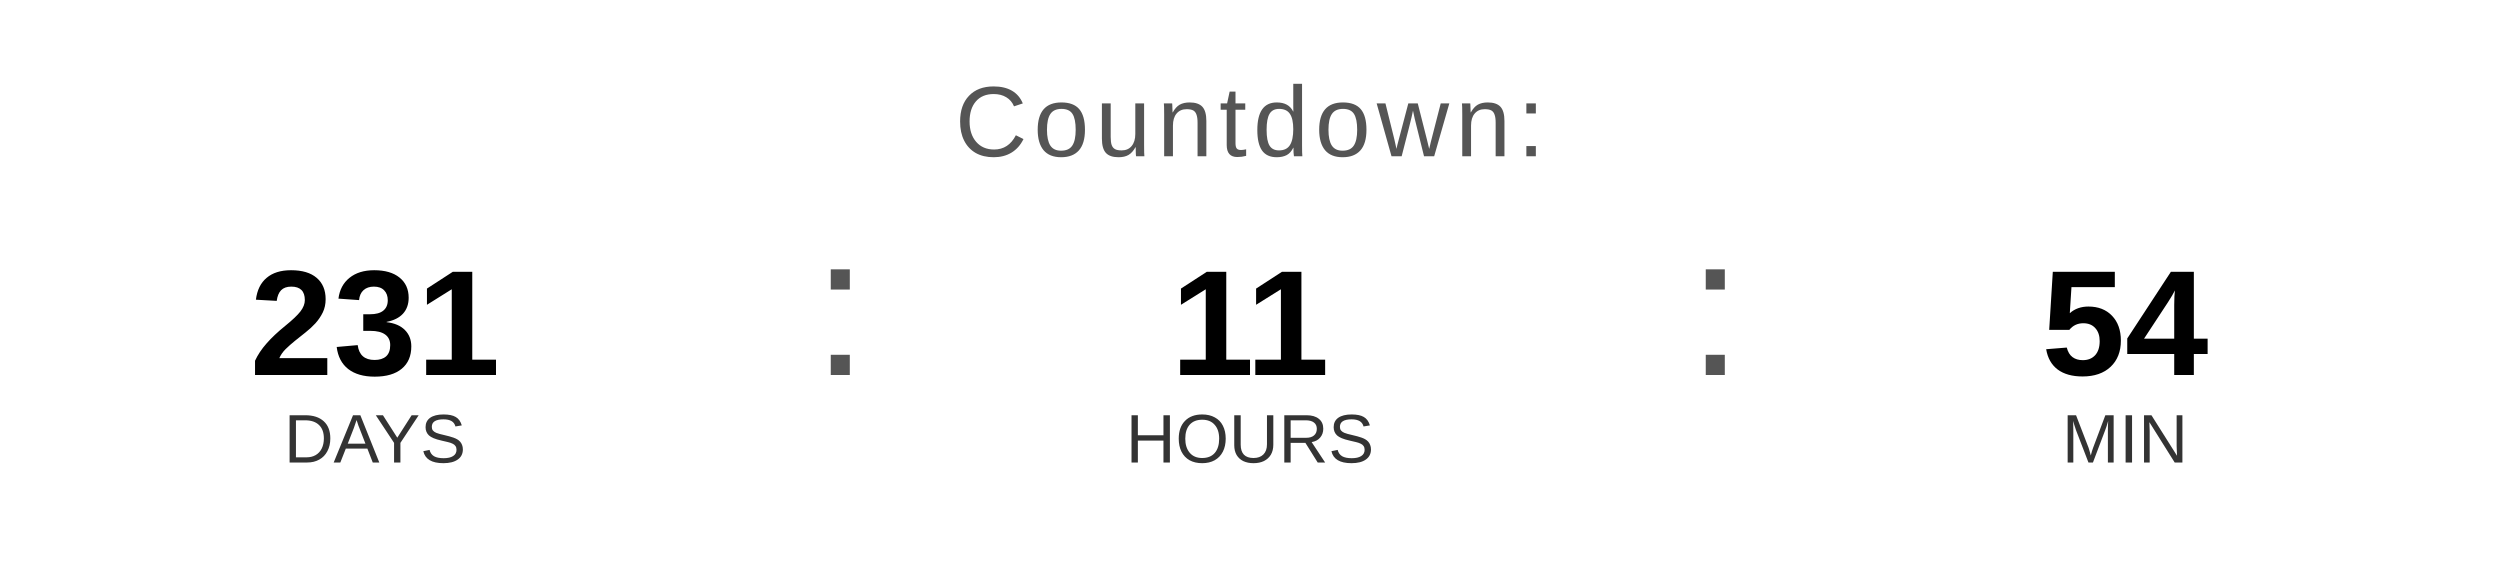
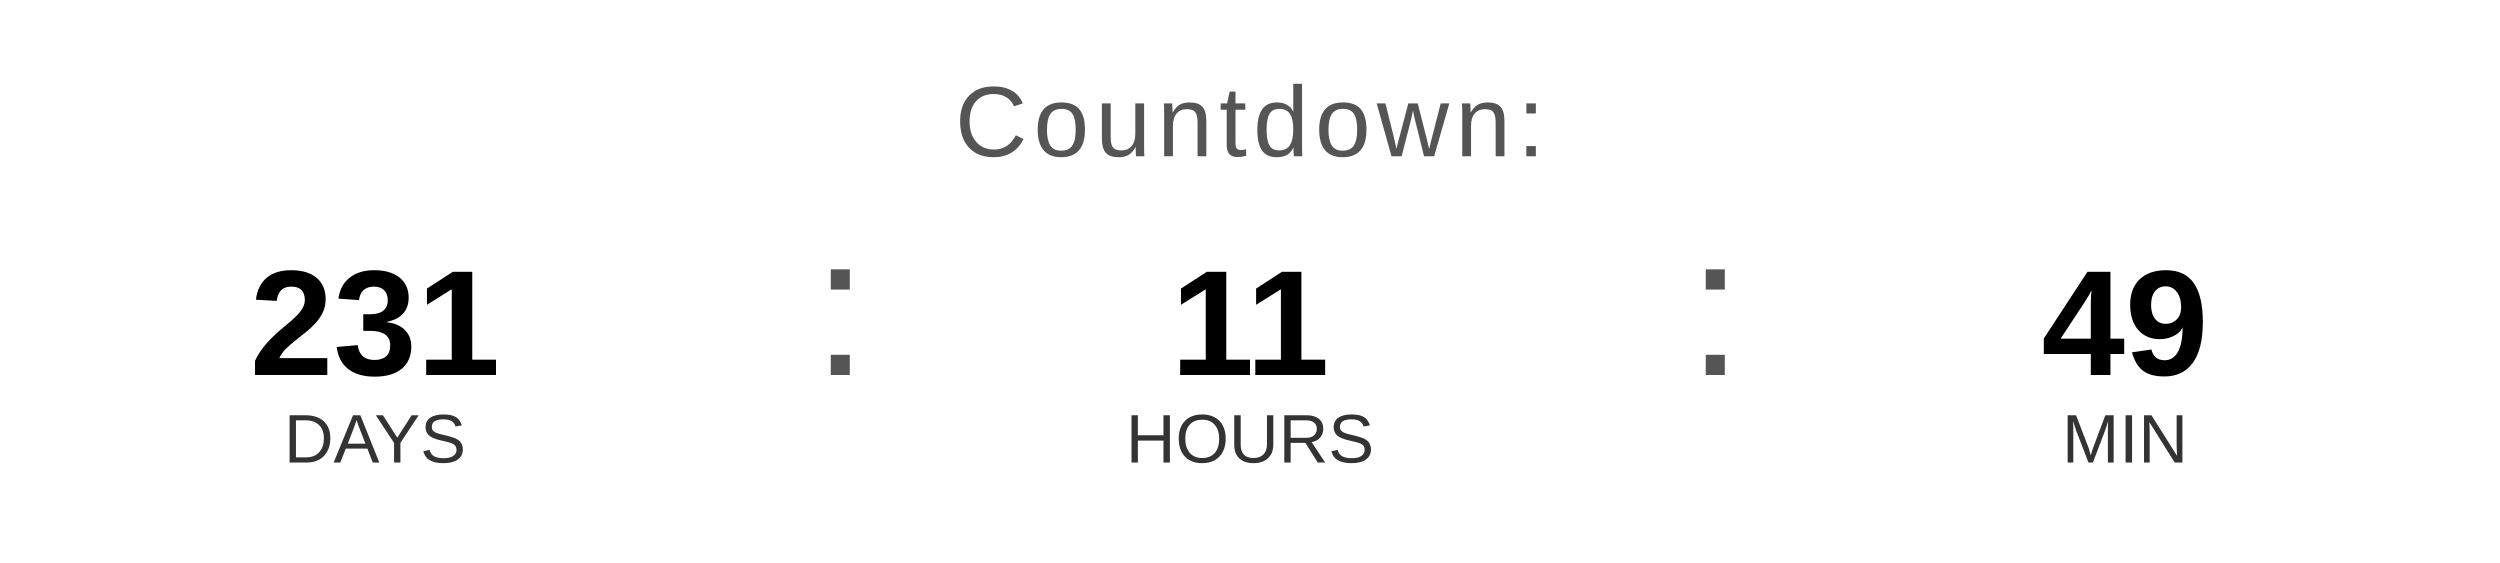
<svg xmlns="http://www.w3.org/2000/svg" width="400" height="90" viewBox="0 0 400 90">
  <text x="200" y="25" font-family="Arial, Helvetica, sans-serif" font-size="16" fill="#555555" text-anchor="middle" letter-spacing="1">
    Countdown:
  </text>
  <text x="60" y="60" font-family="Arial, Helvetica, sans-serif" font-size="24" font-weight="bold" fill="#000000" text-anchor="middle">231</text>
  <text x="60" y="74" font-family="Arial, Helvetica, sans-serif" font-size="11" fill="#333333" text-anchor="middle">DAYS</text>
  <text x="130" y="60" font-family="Arial, sans-serif" font-size="32" fill="#555555">:</text>
  <text x="200" y="60" font-family="Arial, Helvetica, sans-serif" font-size="24" font-weight="bold" fill="#000000" text-anchor="middle">11</text>
  <text x="200" y="74" font-family="Arial, Helvetica, sans-serif" font-size="11" fill="#333333" text-anchor="middle">HOURS</text>
  <text x="270" y="60" font-family="Arial, sans-serif" font-size="32" fill="#555555">:</text>
-   <text x="340" y="60" font-family="Arial, Helvetica, sans-serif" font-size="24" font-weight="bold" fill="#000000" text-anchor="middle">54</text>
+   <text x="340" y="60" font-family="Arial, Helvetica, sans-serif" font-size="24" font-weight="bold" fill="#000000" text-anchor="middle">49</text>
  <text x="340" y="74" font-family="Arial, Helvetica, sans-serif" font-size="11" fill="#333333" text-anchor="middle">MIN</text>
</svg>
